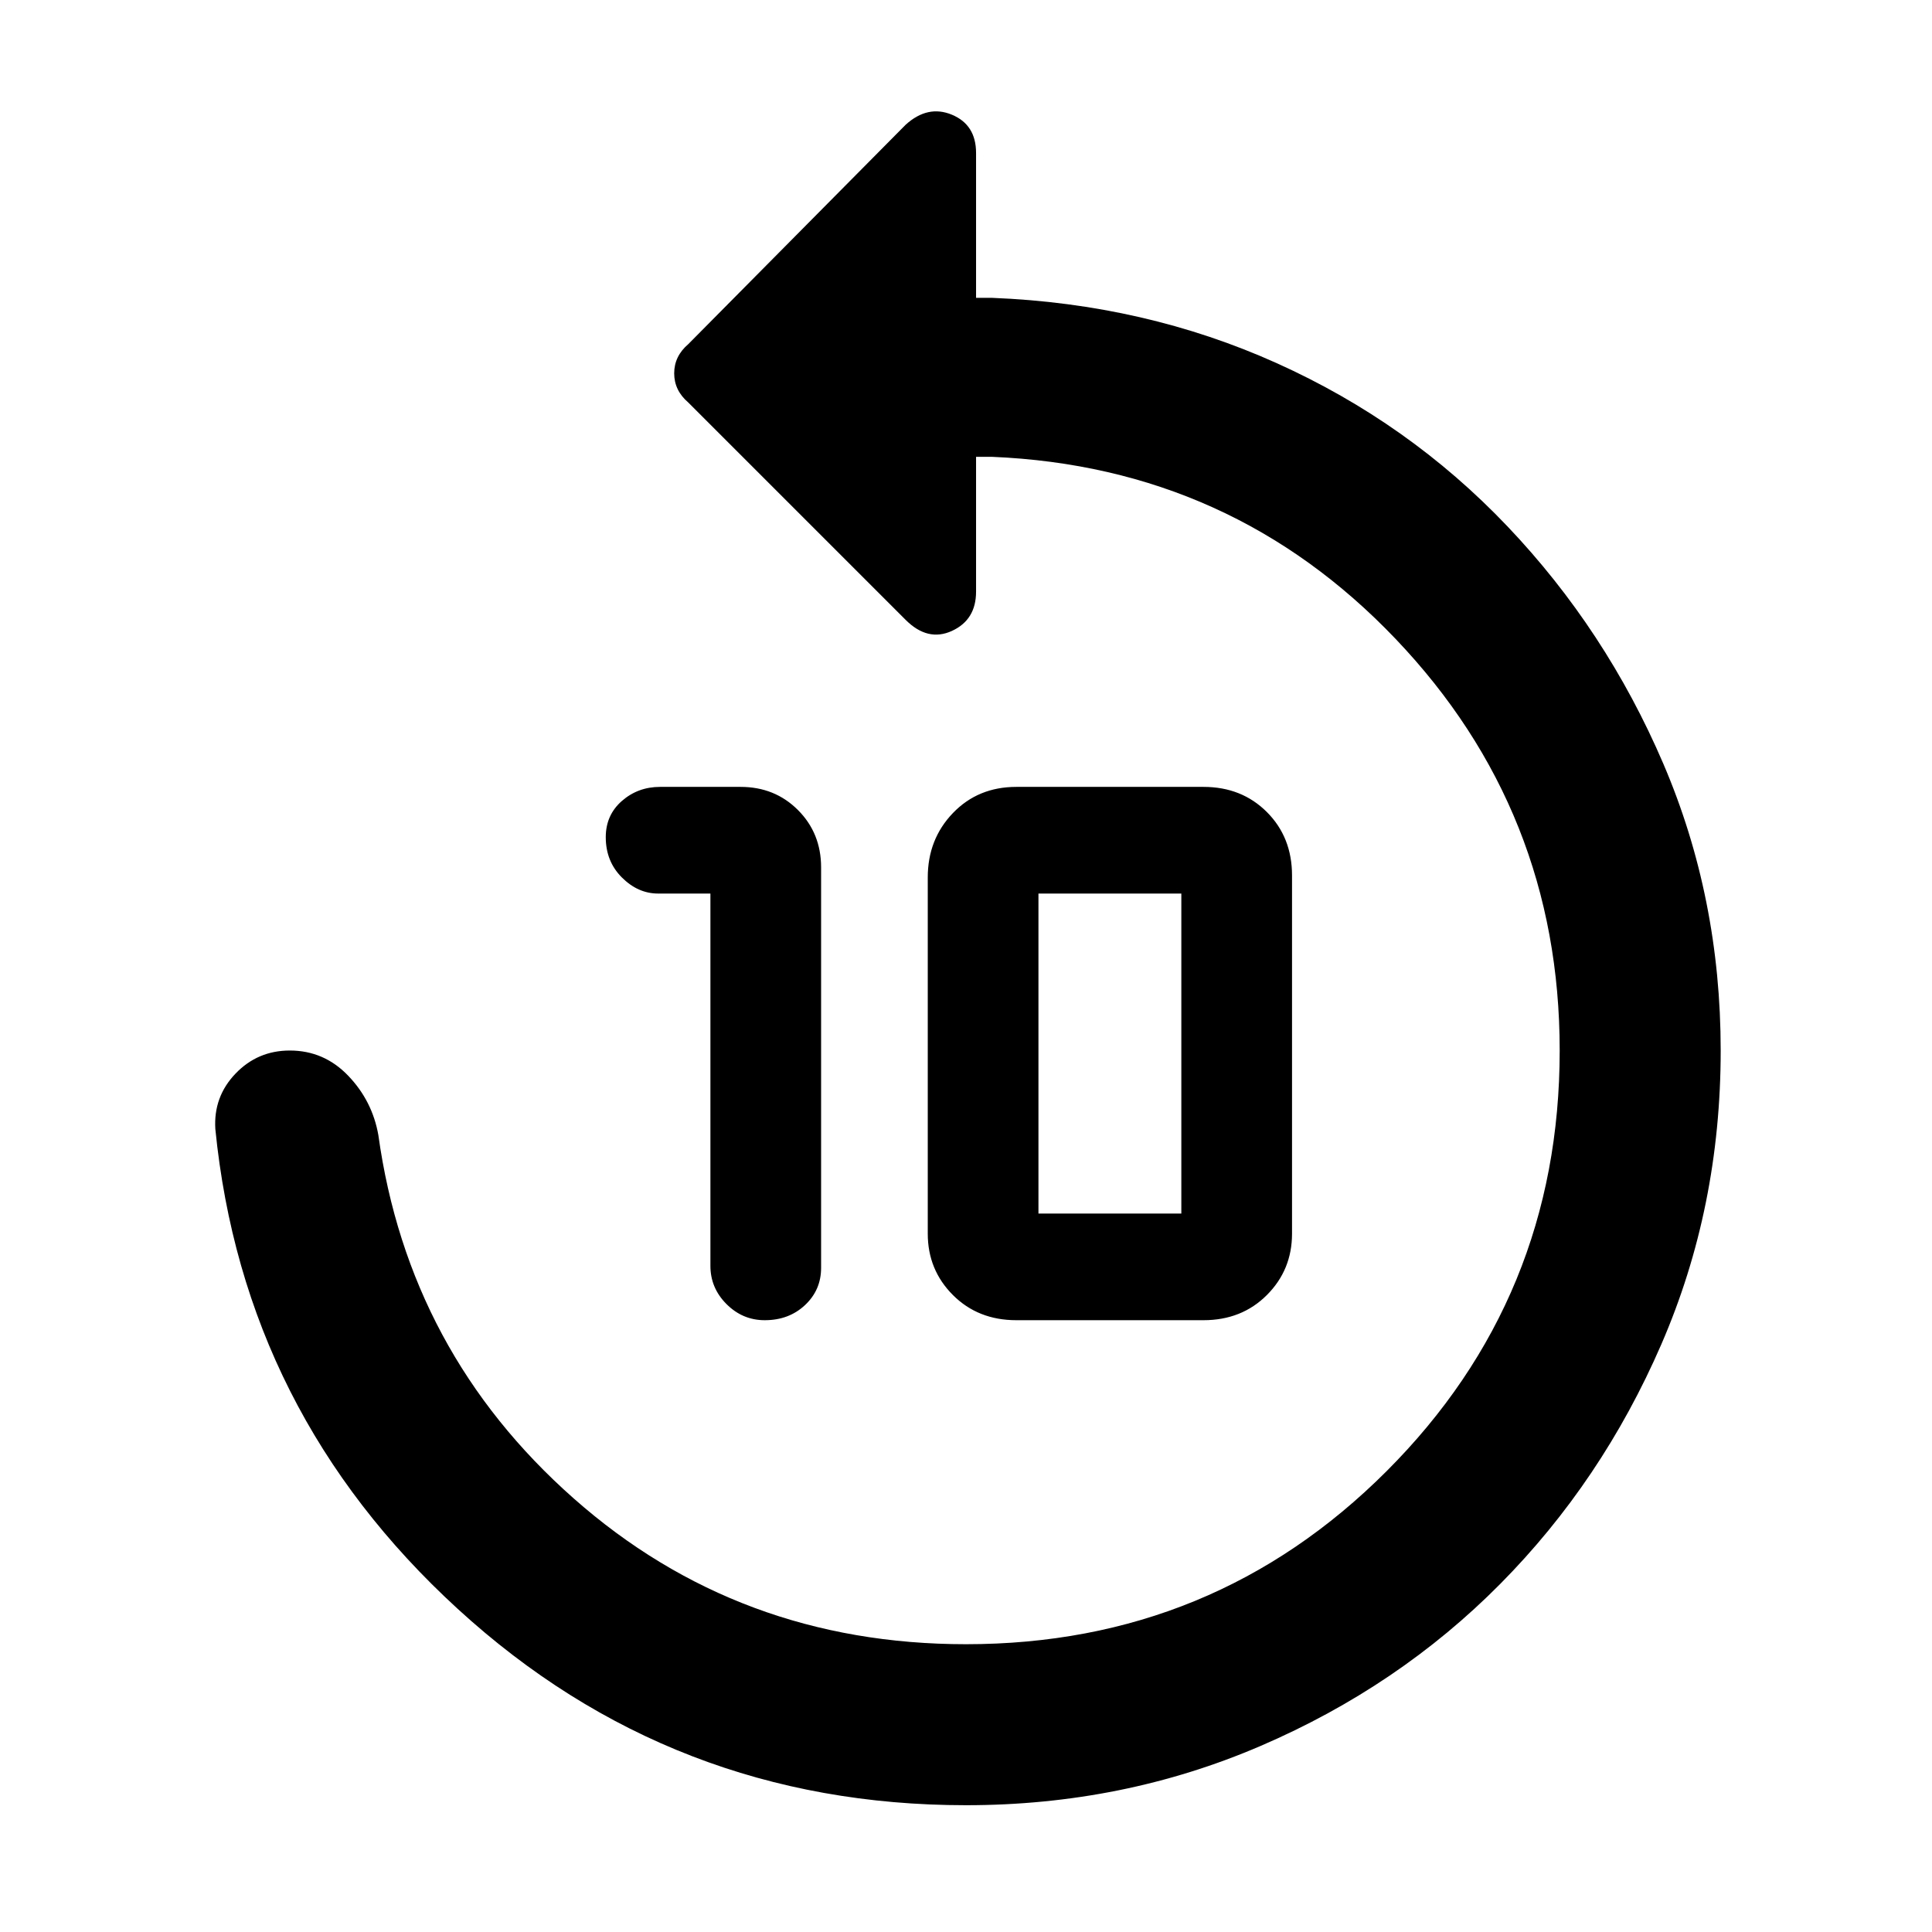
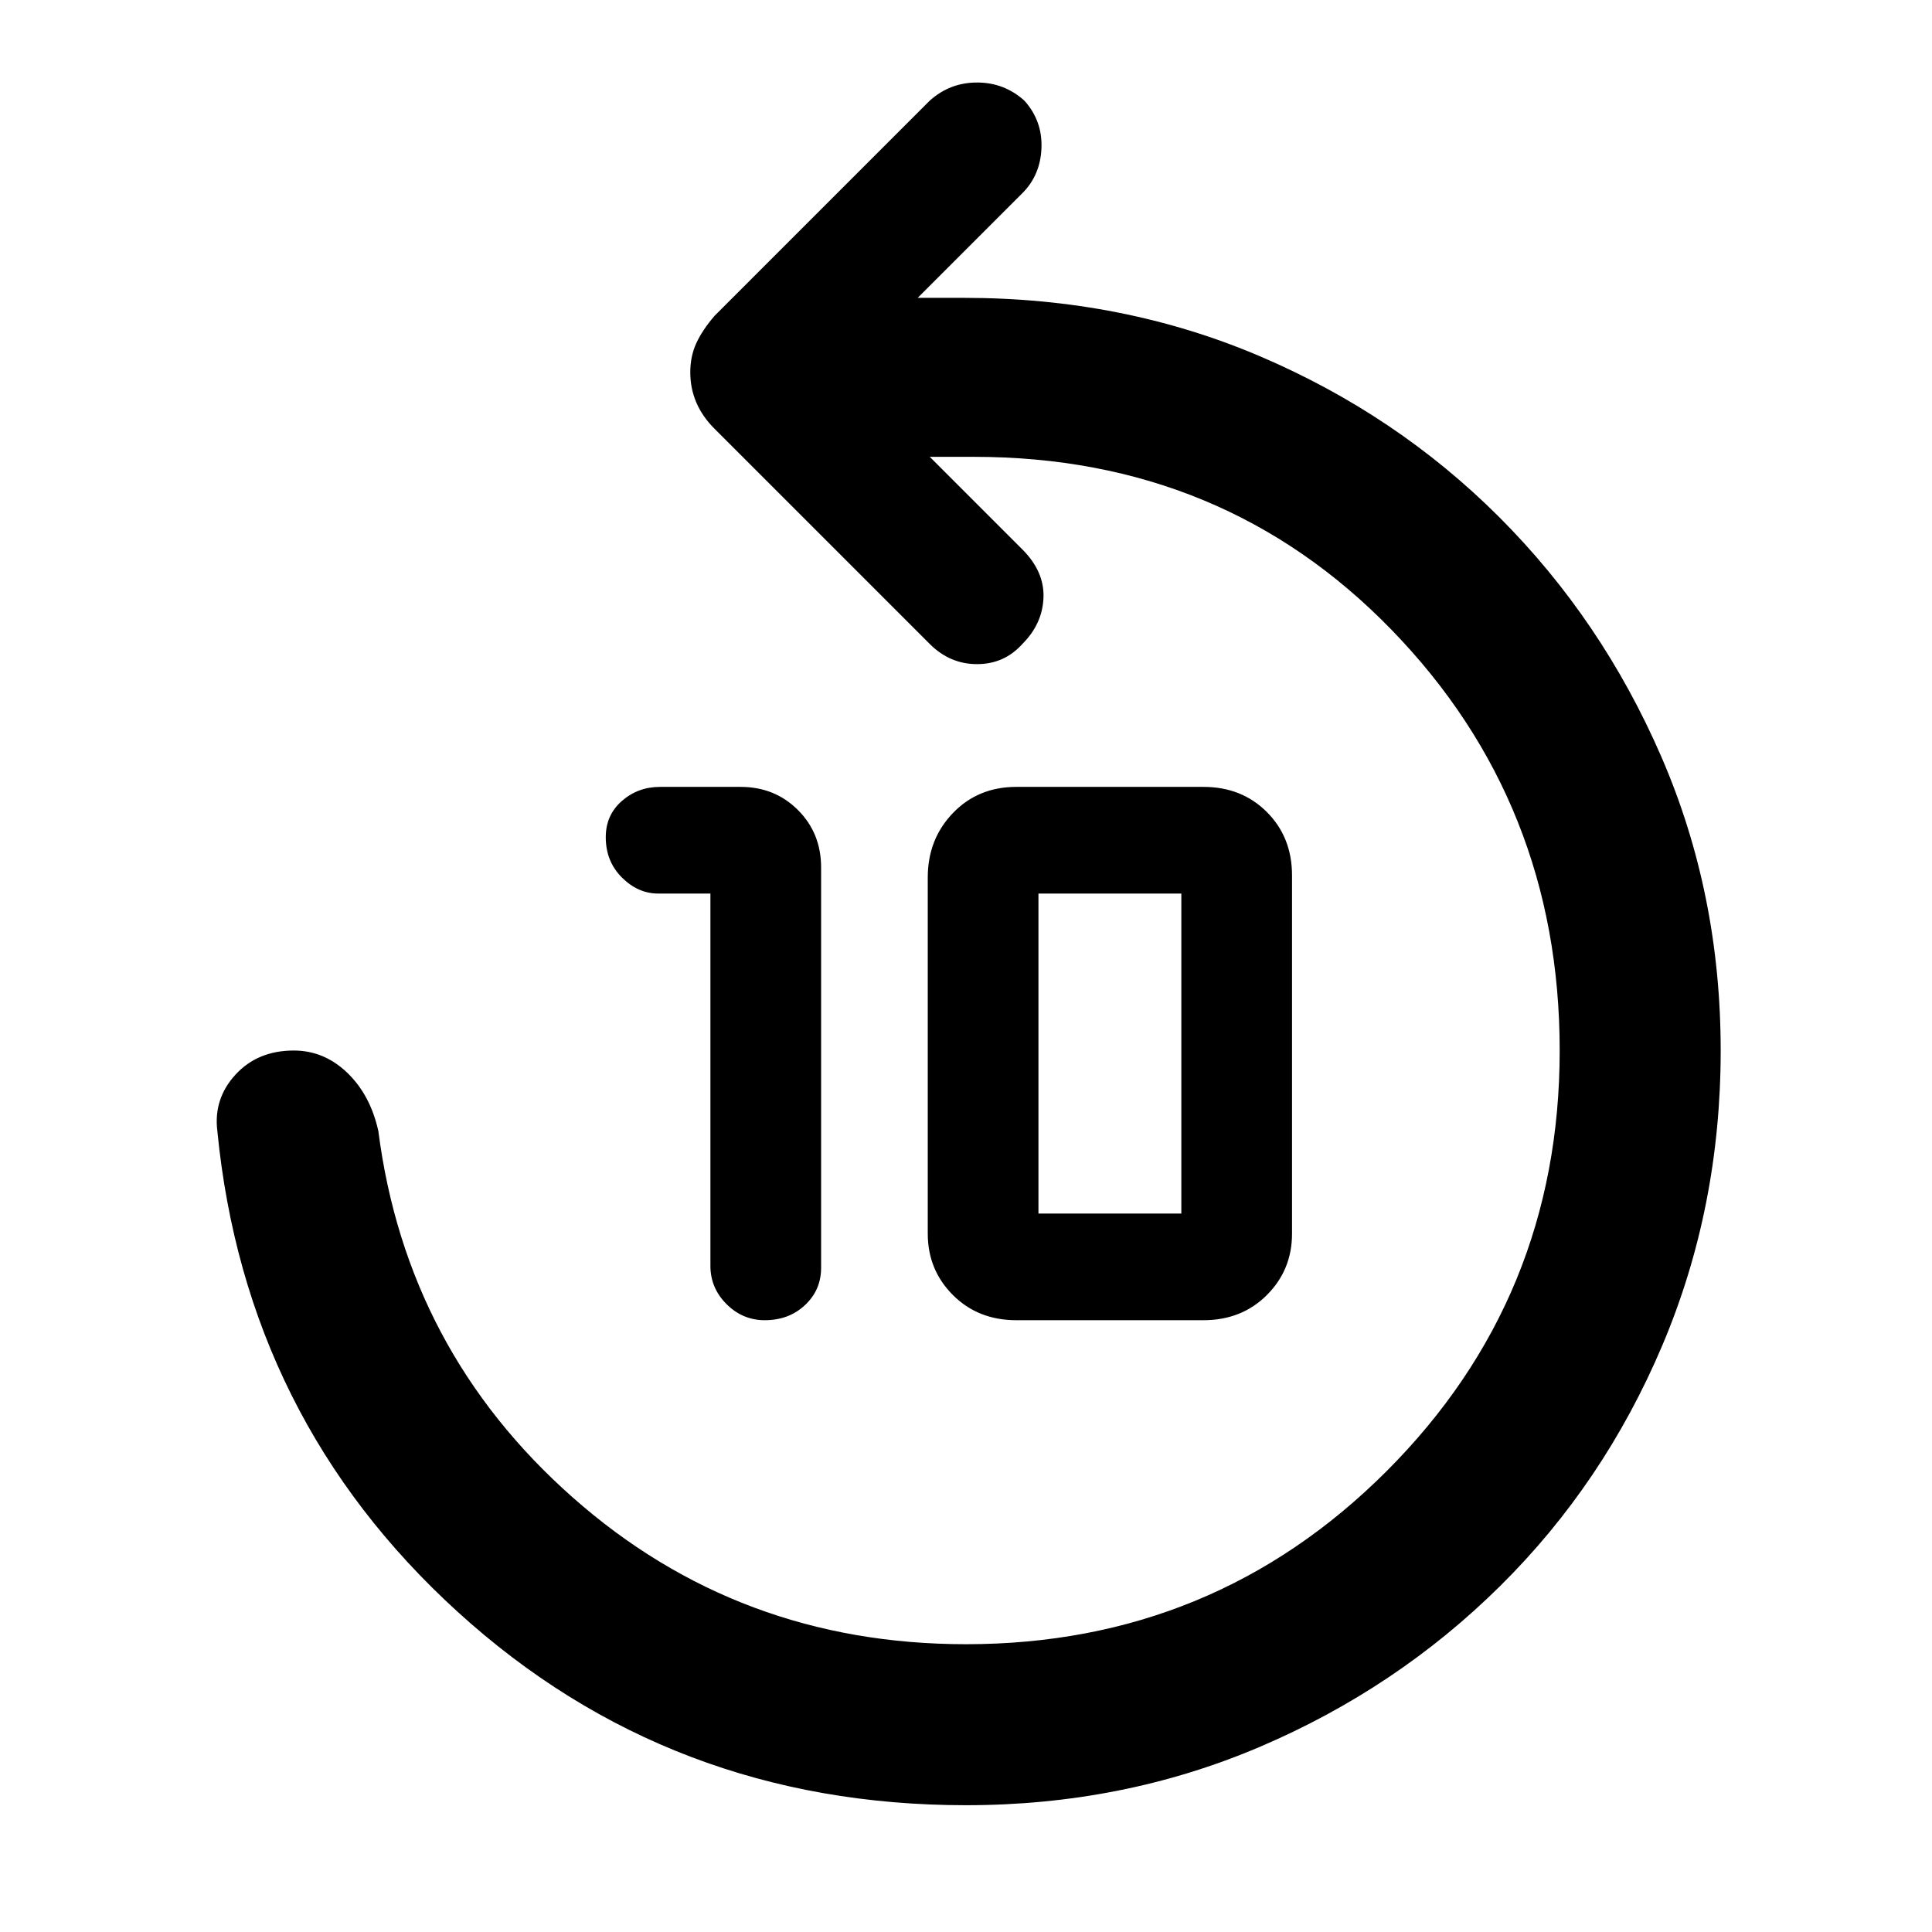
<svg xmlns="http://www.w3.org/2000/svg" width="48" height="48" viewBox="0 0 48 48">
-   <path d="M17.65 31.45V22.2h-1.3q-.5 0-.9-.4t-.4-1q0-.55.4-.9t.95-.35h2q.85 0 1.425.575.575.575.575 1.425v9.95q0 .55-.4.925t-1 .375q-.55 0-.95-.4-.4-.4-.4-.95Zm7.6 1.35q-.95 0-1.575-.625t-.625-1.525V21.8q0-.95.625-1.6.625-.65 1.575-.65h4.65q.95 0 1.575.625t.625 1.575v8.9q0 .9-.625 1.525-.625.625-1.575.625Zm.55-2.65h3.55V22.2H25.8v7.95ZM9.4 28.2q.75 5.4 4.85 9.025T24 40.85q6.15 0 10.45-4.3 4.3-4.3 4.3-10.45 0-5.95-4.075-10.225Q30.6 11.6 24.65 11.35h-.4v3.35q0 .7-.6.975T22.5 15.4L17.1 10q-.35-.3-.35-.725t.35-.725l5.4-5.45q.55-.5 1.15-.25.6.25.6.95v3.6h.4q3.8.15 7.075 1.625Q35 10.5 37.45 13.075q2.45 2.575 3.875 5.9Q42.75 22.3 42.75 26.1q0 3.9-1.475 7.3t-4 5.95q-2.525 2.55-5.95 4.025Q27.9 44.85 24 44.85q-7.3 0-12.625-4.875T5.35 28.05q-.05-.8.5-1.375T7.2 26.1q.85 0 1.45.625T9.4 28.2Z" />
+   <path d="M17.65 31.45V22.2h-1.3q-.5 0-.9-.4t-.4-1q0-.55.4-.9t.95-.35h2q.85 0 1.425.575.575.575.575 1.425v9.95q0 .55-.4.925t-1 .375q-.55 0-.95-.4-.4-.4-.4-.95Zm7.6 1.35q-.95 0-1.575-.625t-.625-1.525V21.8q0-.95.625-1.6.625-.65 1.575-.65h4.65q.95 0 1.575.625t.625 1.575v8.9q0 .9-.625 1.525-.625.625-1.575.625Zm.55-2.65h3.55V22.2H25.8v7.95ZM24 44.85q-7.35 0-12.625-4.8T5.4 28.1q-.1-.8.45-1.4.55-.6 1.45-.6.75 0 1.325.55T9.4 28.1q.7 5.45 4.825 9.1Q18.35 40.85 24 40.85q6.15 0 10.45-4.3 4.3-4.3 4.3-10.45 0-6.15-4.175-10.45-4.175-4.3-10.375-4.3h-1.1l2.3 2.3q.55.55.525 1.2-.025.65-.525 1.15-.45.5-1.125.5T23.1 16l-5.35-5.35q-.3-.3-.45-.65-.15-.35-.15-.75t.15-.725q.15-.325.45-.675L23.1 2.5q.5-.45 1.175-.45t1.175.45q.45.5.425 1.175-.025.675-.475 1.125l-2.6 2.6h1.15q3.95 0 7.35 1.45 3.4 1.45 5.95 4 2.55 2.55 4.025 5.95 1.475 3.4 1.475 7.3t-1.45 7.325q-1.45 3.425-4.025 5.975t-5.975 4q-3.4 1.45-7.3 1.45Z" />
</svg>
